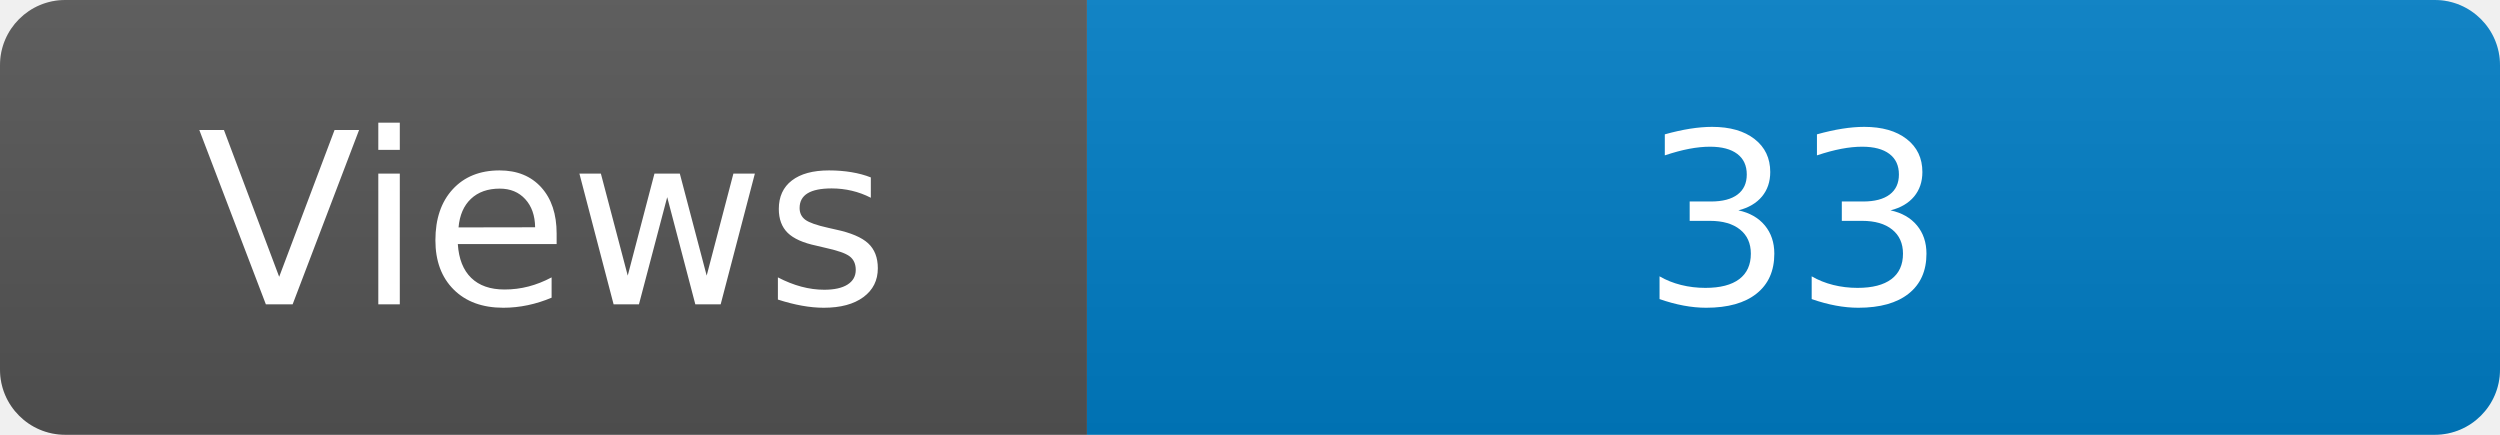
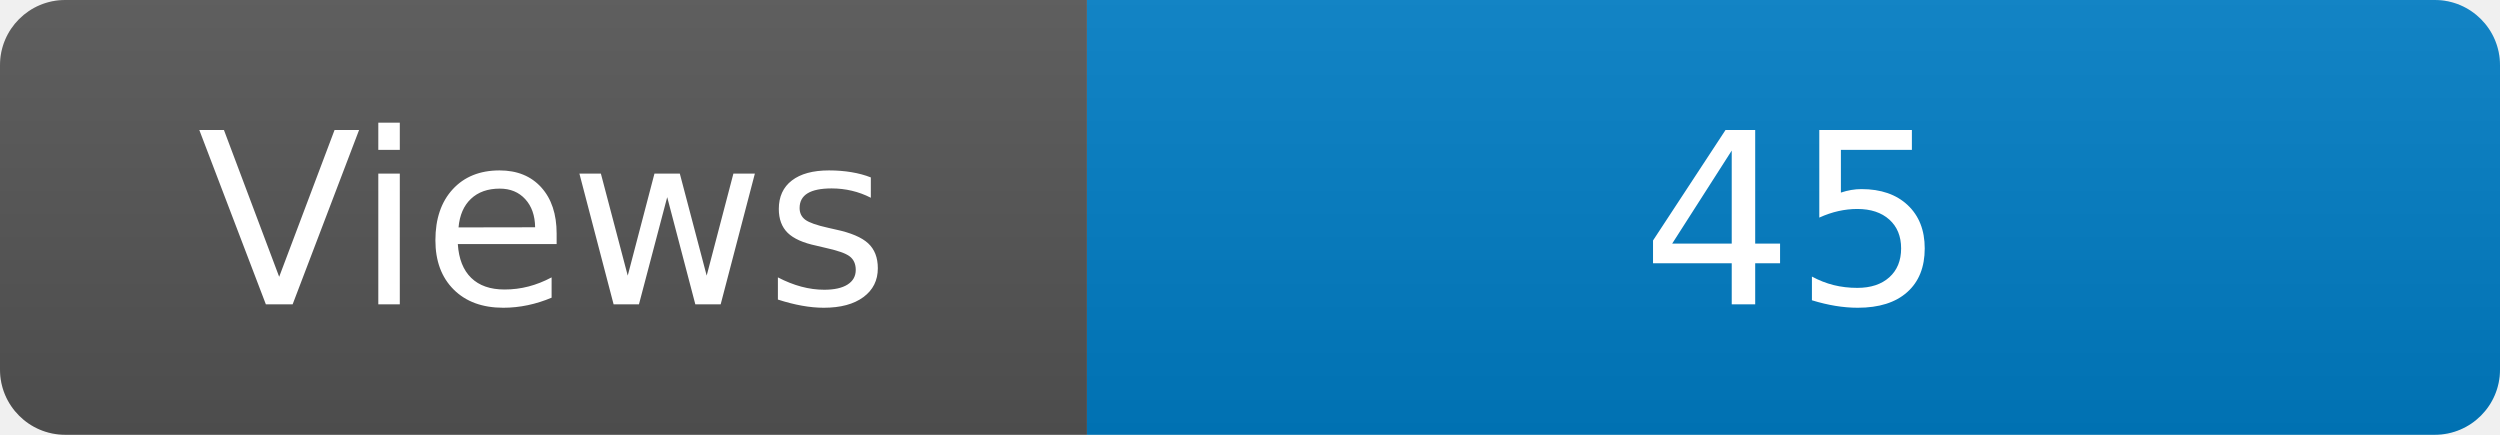
<svg xmlns="http://www.w3.org/2000/svg" width="115" height="20" role="img" aria-label="Maintained?: yes">
  <linearGradient id="s" x2="0" y2="100%">
    <stop offset="0" stop-color="#bbb" stop-opacity=".1" />
    <stop offset="1" stop-opacity=".1" />
  </linearGradient>
  <clipPath id="r">
    <rect width="115" height="20" rx="3" fill="#fff" />
  </clipPath>
  <g clip-path="url(#r)">
    <rect width="50" height="20" fill="#555" />
    <rect x="50" width="160" height="20" fill="#007ec6" />
    <rect width="115" height="20" fill="url(#s)" />
  </g>
  <g fill="#fff" text-anchor="middle" font-family="Verdana,Geneva,DejaVu Sans,sans-serif" font-size="110">
    <text x="250" y="140" transform="scale(.1)" fill="#fff">Views</text>
-     <text x="825" y="140" transform="scale(.1)" fill="#fff">33</text>
+     <text x="825" y="140" transform="scale(.1)" fill="#fff">45</text>
  </g>
</svg>
